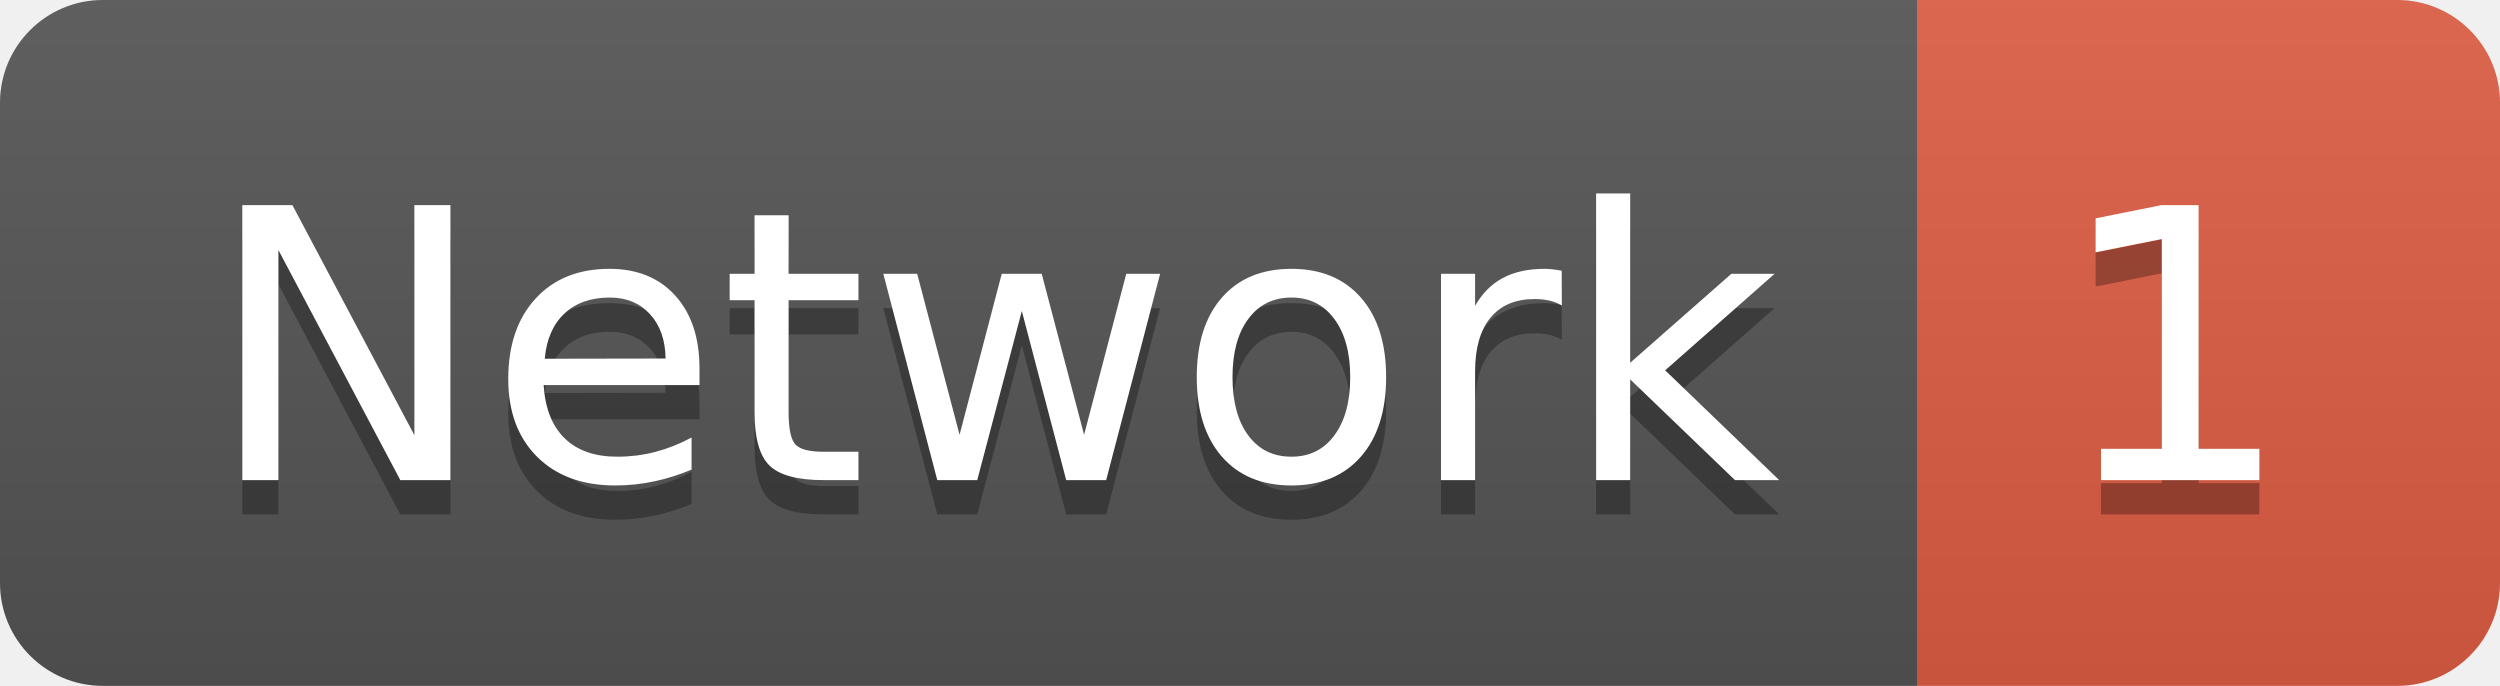
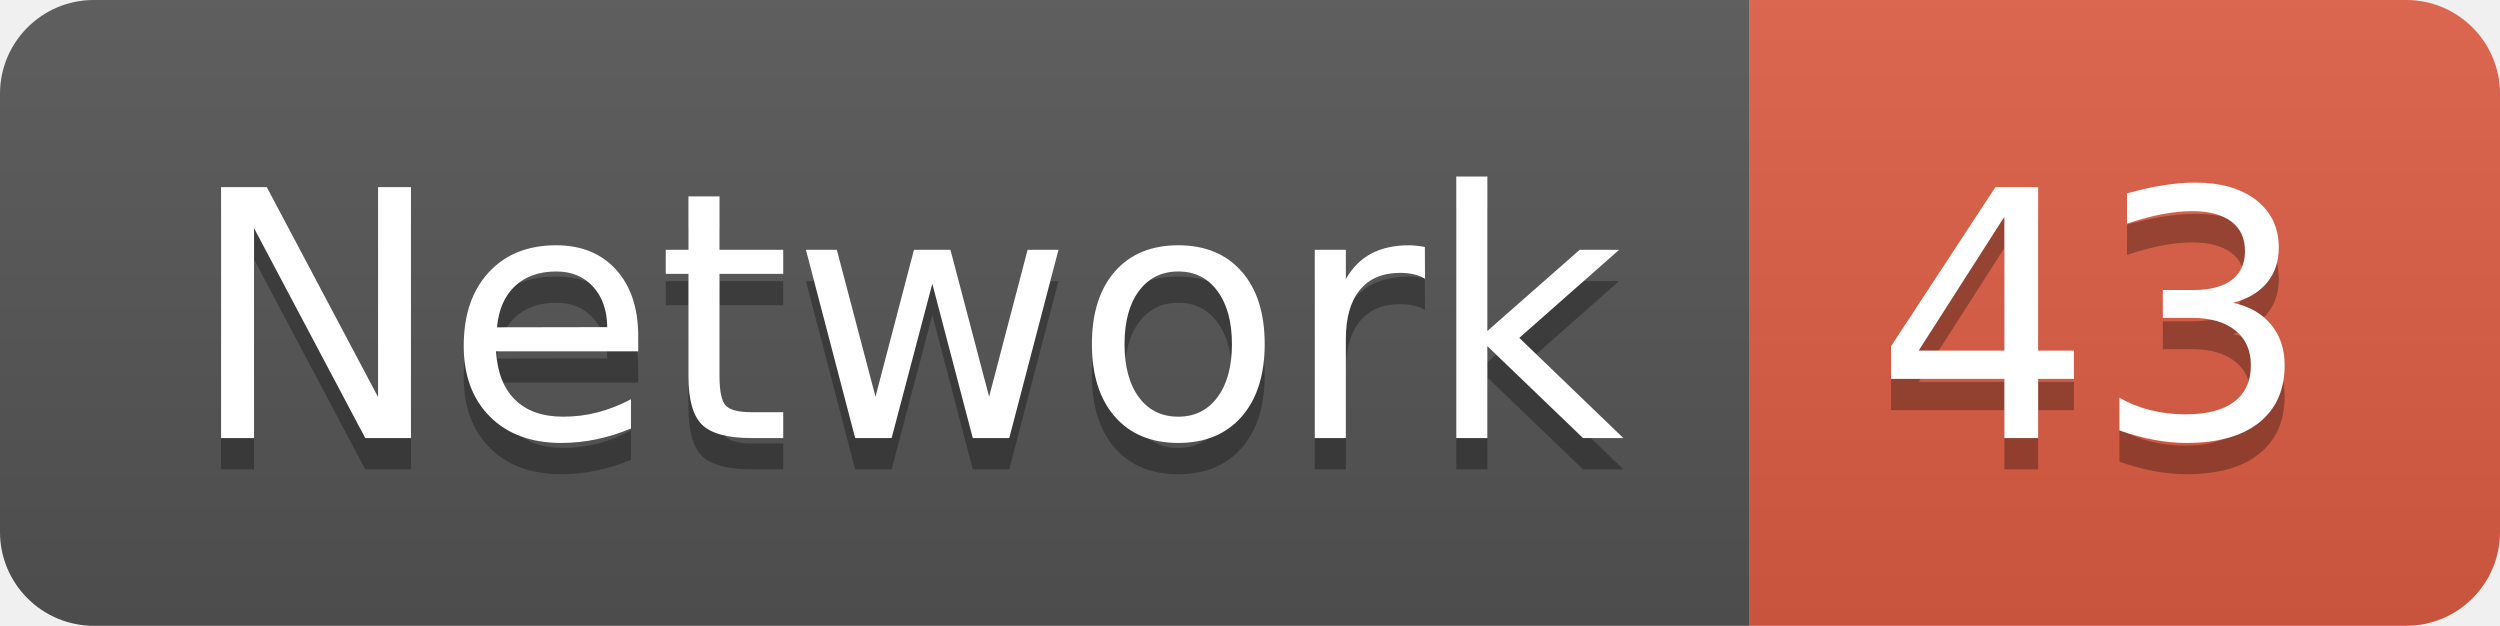
- <svg xmlns="http://www.w3.org/2000/svg" width="72.9" height="20">
+ <svg xmlns="http://www.w3.org/2000/svg" width="79.9" height="20">
  <linearGradient id="smooth" x2="0" y2="100%">
    <stop offset="0" stop-color="#bbb" stop-opacity=".1" />
    <stop offset="1" stop-opacity=".1" />
  </linearGradient>
  <clipPath id="round">
-     <rect width="72.9" height="20" rx="3" fill="#fff" />
+     <rect width="79.9" height="20" rx="3" fill="#fff" />
  </clipPath>
  <g clip-path="url(#round)">
    <rect width="55.9" height="20" fill="#555" />
-     <rect x="55.9" width="17.0" height="20" fill="#e05d44" />
-     <rect width="72.9" height="20" fill="url(#smooth)" />
+     <rect x="55.9" width="24.0" height="20" fill="#e05d44" />
+     <rect width="79.9" height="20" fill="url(#smooth)" />
  </g>
  <g fill="#fff" text-anchor="middle" font-family="DejaVu Sans,Verdana,Geneva,sans-serif" font-size="110">
    <text x="289.5" y="150" fill="#010101" fill-opacity=".3" transform="scale(0.1)" textLength="459.0" lengthAdjust="spacing">Network</text>
    <text x="289.5" y="140" transform="scale(0.1)" textLength="459.0" lengthAdjust="spacing">Network</text>
-     <text x="634.0" y="150" fill="#010101" fill-opacity=".3" transform="scale(0.1)" textLength="70.0" lengthAdjust="spacing">1</text>
-     <text x="634.0" y="140" transform="scale(0.1)" textLength="70.0" lengthAdjust="spacing">1</text>
+     <text x="669.0" y="150" fill="#010101" fill-opacity=".3" transform="scale(0.1)" textLength="140.0" lengthAdjust="spacing">43</text>
+     <text x="669.0" y="140" transform="scale(0.1)" textLength="140.0" lengthAdjust="spacing">43</text>
  </g>
</svg>
